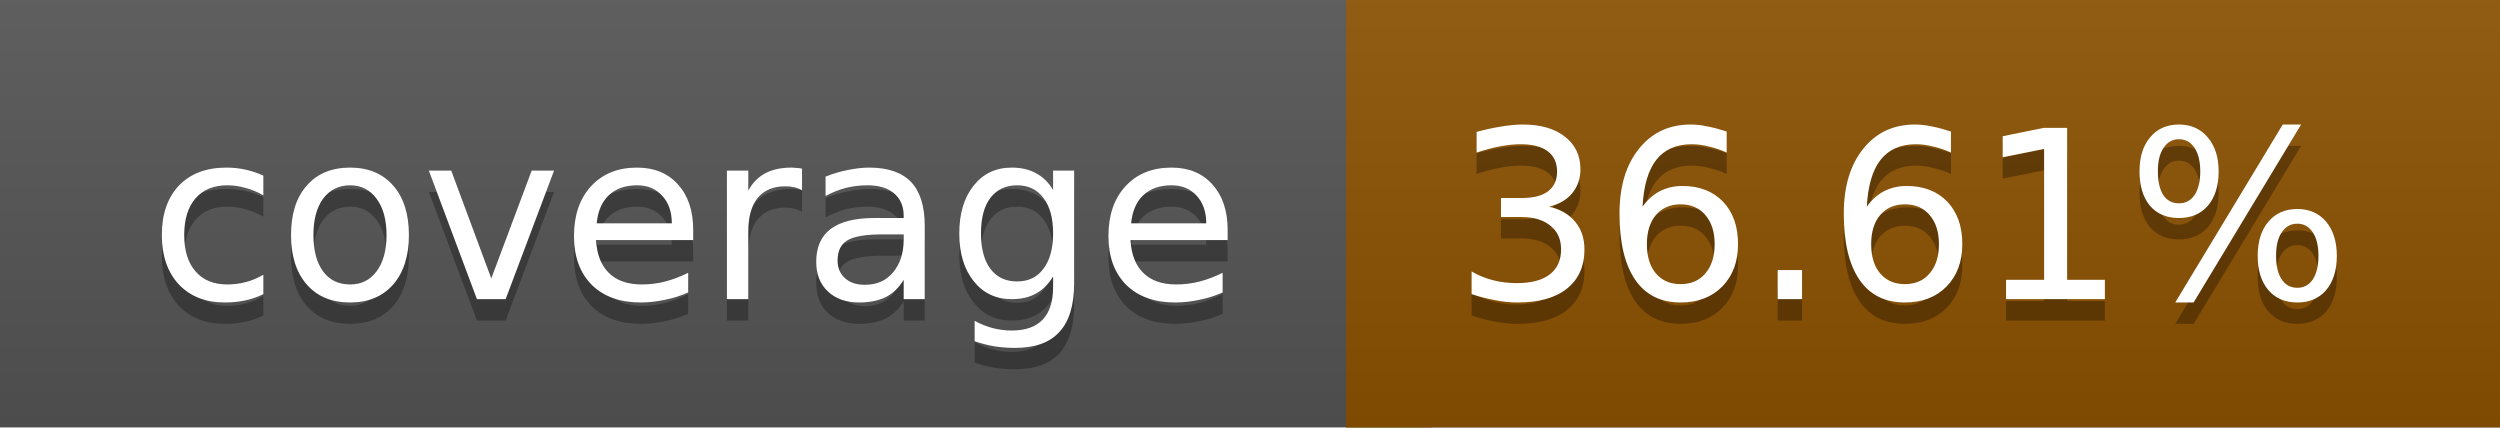
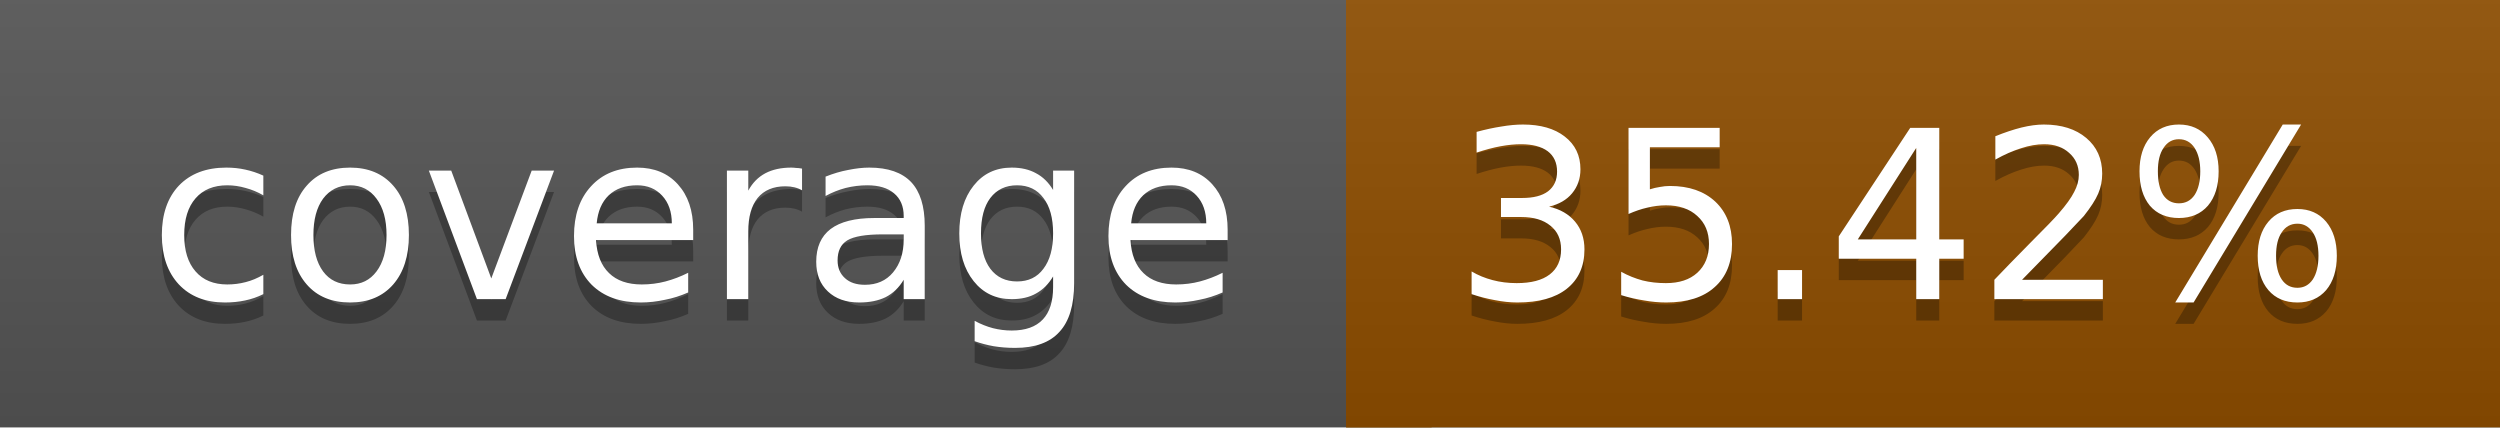
<svg xmlns="http://www.w3.org/2000/svg" width="117" height="20">
  <linearGradient id="a" x2="0" y2="100%">
    <stop offset="0" stop-color="#bbb" stop-opacity=".1" />
    <stop offset="1" stop-opacity=".1" />
  </linearGradient>
  <rect rx="0" width="117" height="20" fill="#555" />
-   <rect rx="0" x="63" width="54" height="20" fill="#8c5100" />
-   <path fill="#8c5100" d="M63 0h4v20h-4z" />
+   <rect rx="0" x="63" width="54" height="20" fill="#8f4e00" />
+   <path fill="#8f4e00" d="M63 0h4v20h-4z" />
  <rect rx="0" width="117" height="20" fill="url(#a)" />
  <g fill="#fff" text-anchor="middle" font-family="DejaVu Sans,Verdana,Geneva,sans-serif" font-size="11">
    <text x="32.5" y="15" fill="#010101" fill-opacity=".3">coverage</text>
    <text x="32.5" y="14">coverage</text>
-     <text x="89" y="15" fill="#010101" fill-opacity=".3">36.61%</text>
-     <text x="89" y="14">36.61%</text>
+     <text x="89" y="15" fill="#010101" fill-opacity=".3">35.42%</text>
+     <text x="89" y="14">35.42%</text>
  </g>
</svg>
